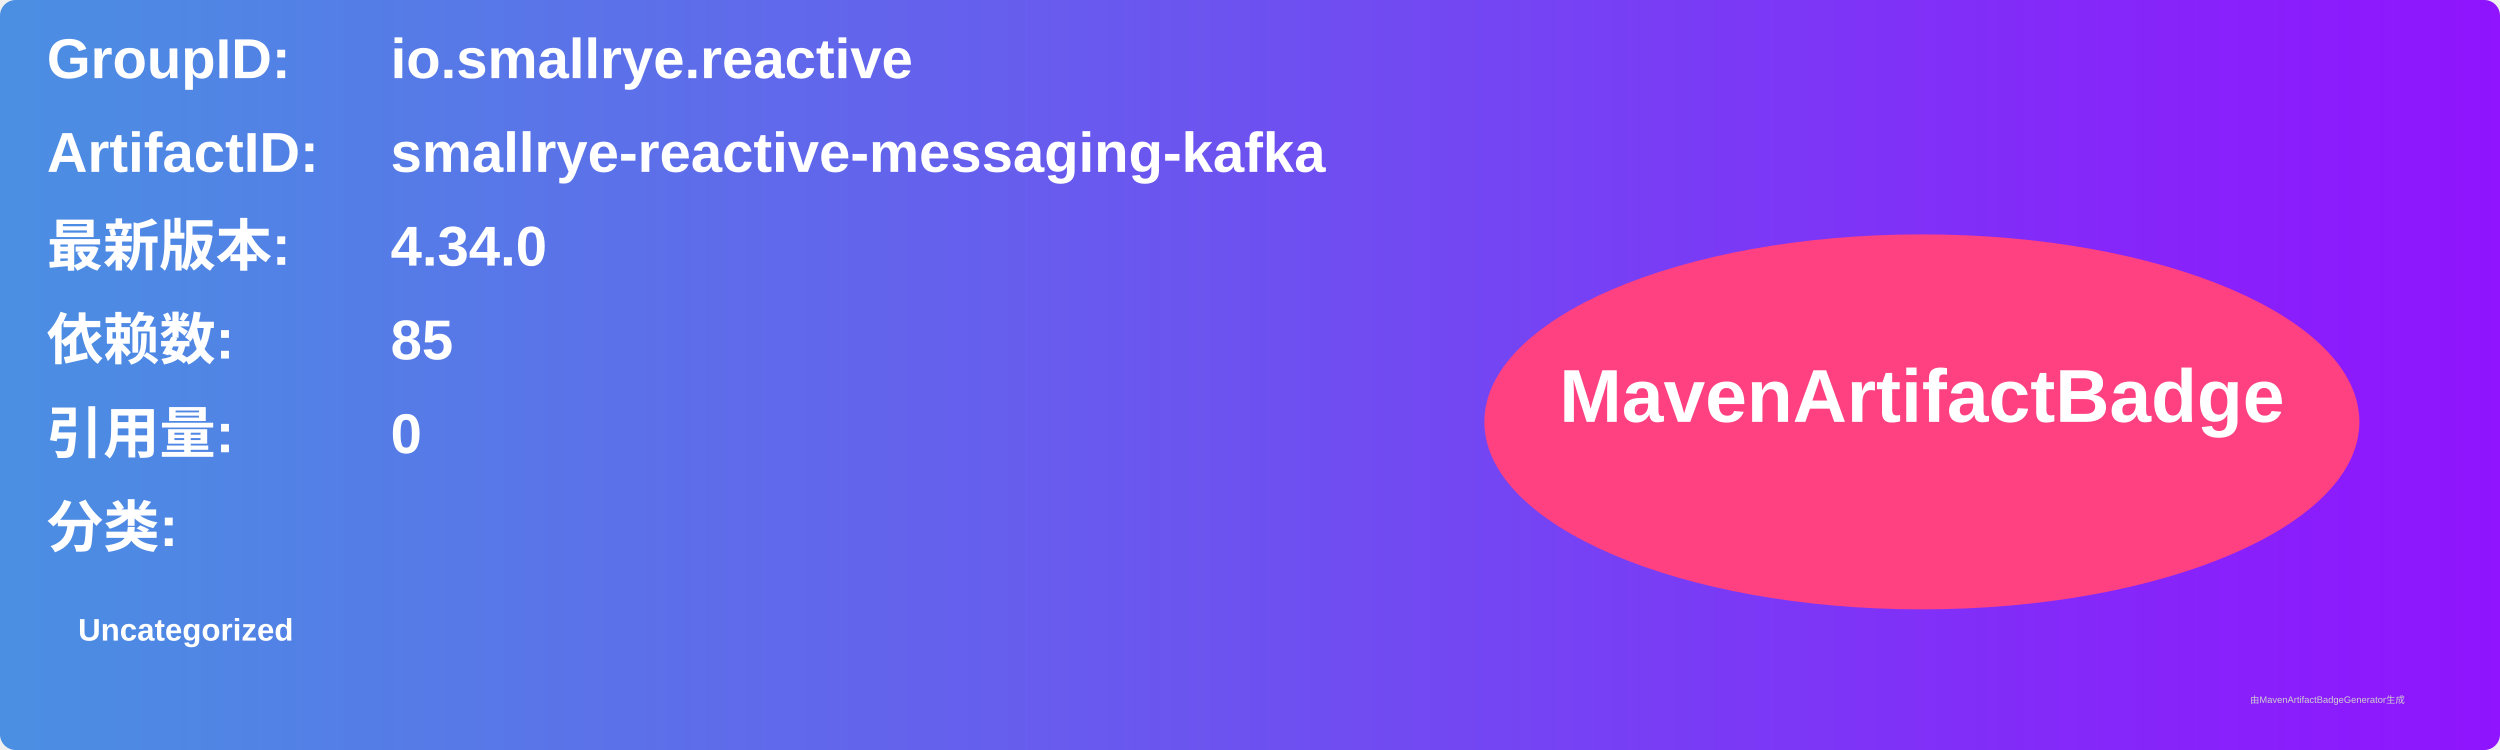
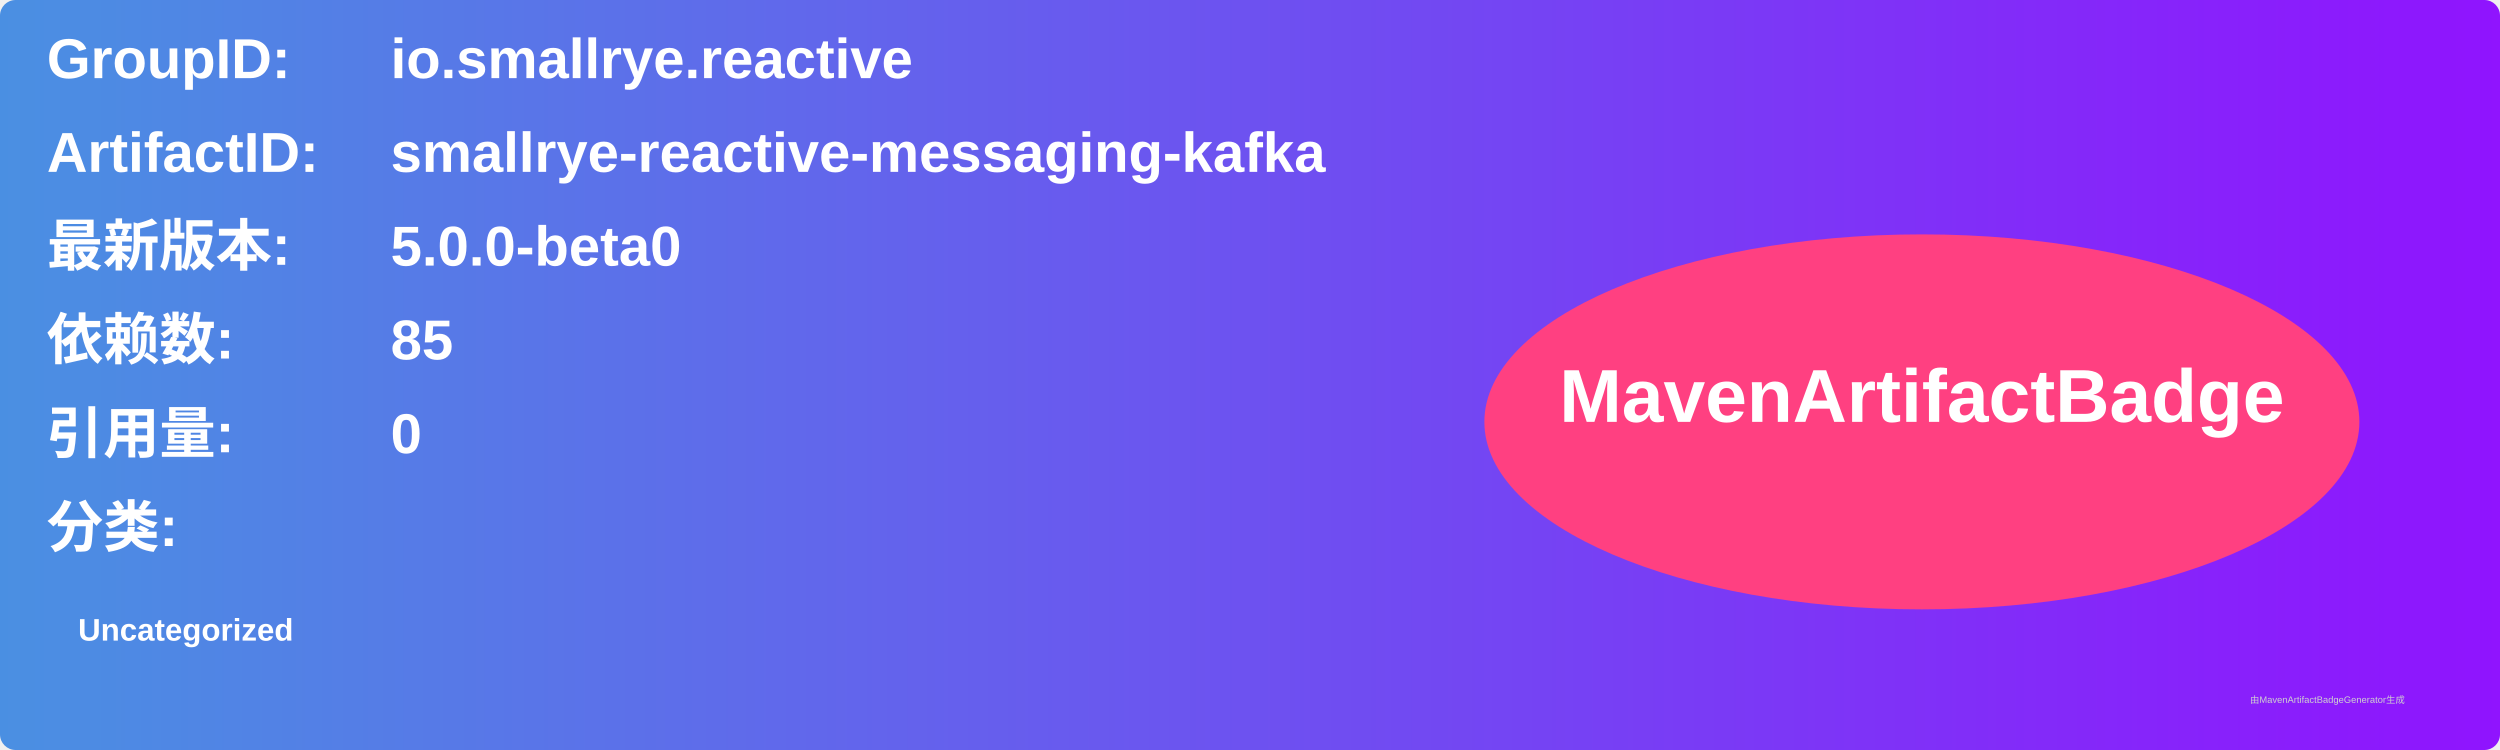
<svg xmlns="http://www.w3.org/2000/svg" width="800" height="240" viewBox="0 0 800 240">
  <linearGradient id="grad" x1="0%" y1="0%" x2="100%" y2="0%">
    <stop offset="0%" stop-color="#4a90e2" />
    <stop offset="100%" stop-color="#9013fe" />
  </linearGradient>
  <rect width="100%" height="100%" rx="5" ry="5" fill="url(#grad)" />
  <g transform="translate(15, 15)">
    <text x="0" y="10" font-family="Arial" font-size="18" fill="white" font-weight="bold" width="260">GroupID:</text>
    <text x="110" y="10" font-family="Arial" font-size="18" fill="white" font-weight="bold" width="460">io.smallrye.reactive</text>
    <text x="0" y="40" font-family="Arial" font-size="18" fill="white" font-weight="bold" width="260">ArtifactID:</text>
    <text x="110" y="40" font-family="Arial" font-size="18" fill="white" font-weight="bold" width="460">smallrye-reactive-messaging-kafka</text>
    <text x="0" y="70" font-family="Arial" font-size="18" fill="white" font-weight="bold">最新版本:</text>
    <text x="110" y="70" font-family="Arial" font-size="18" fill="white" font-weight="bold">
-       <tspan font-weight="bold">4.34.0</tspan>
+       <tspan font-weight="bold">5.0.0-beta0</tspan>
    </text>
    <text x="0" y="100" font-family="Arial" font-size="18" fill="white" font-weight="bold">依赖数: </text>
    <text x="110" y="100" font-family="Arial" font-size="18" fill="white">
      <tspan font-weight="bold">85</tspan>
    </text>
    <text x="0" y="130" font-family="Arial" font-size="18" fill="white" font-weight="bold">引用量: </text>
    <text x="110" y="130" font-family="Arial" font-size="18" fill="white">
      <tspan font-weight="bold">0</tspan>
    </text>
    <text x="0" y="160" font-family="Arial" font-size="18" fill="white" font-weight="bold">分类:</text>
    <text x="10" y="190" font-family="Arial" font-size="10" fill="white">
      <tspan font-weight="bold">Uncategorized</tspan>
    </text>
    <ellipse cx="600" cy="120" rx="140" ry="60" fill="#ff4081" />
    <text x="600" y="120" text-anchor="middle" font-family="Arial" font-size="24" fill="white" font-weight="bold">MavenArtifactBadge</text>
  </g>
  <text x="720" y="225" font-family="Arial" font-size="3" fill="#d0d0d0">由MavenArtifactBadgeGenerator生成</text>
</svg>
